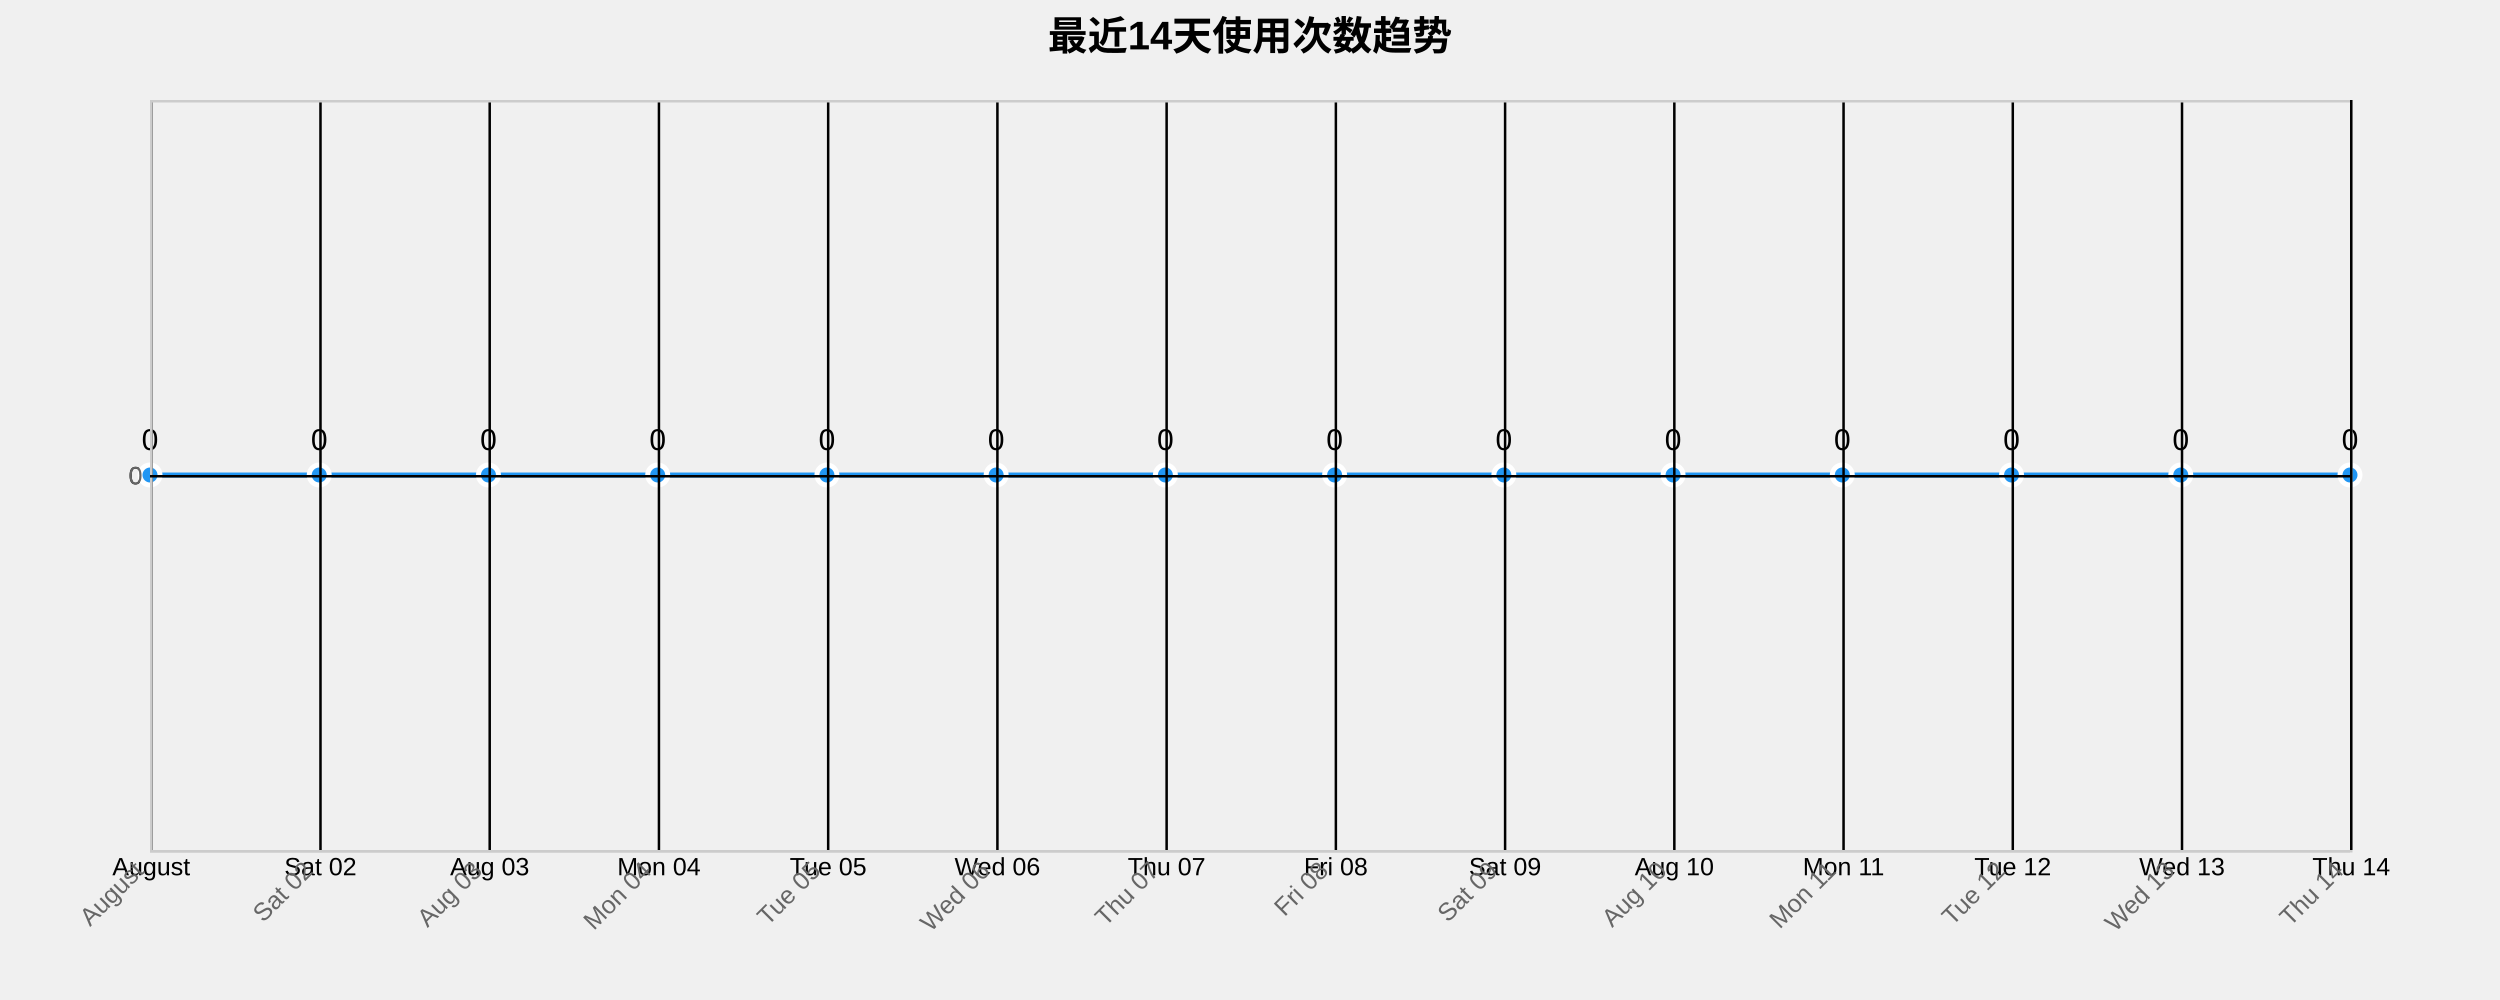
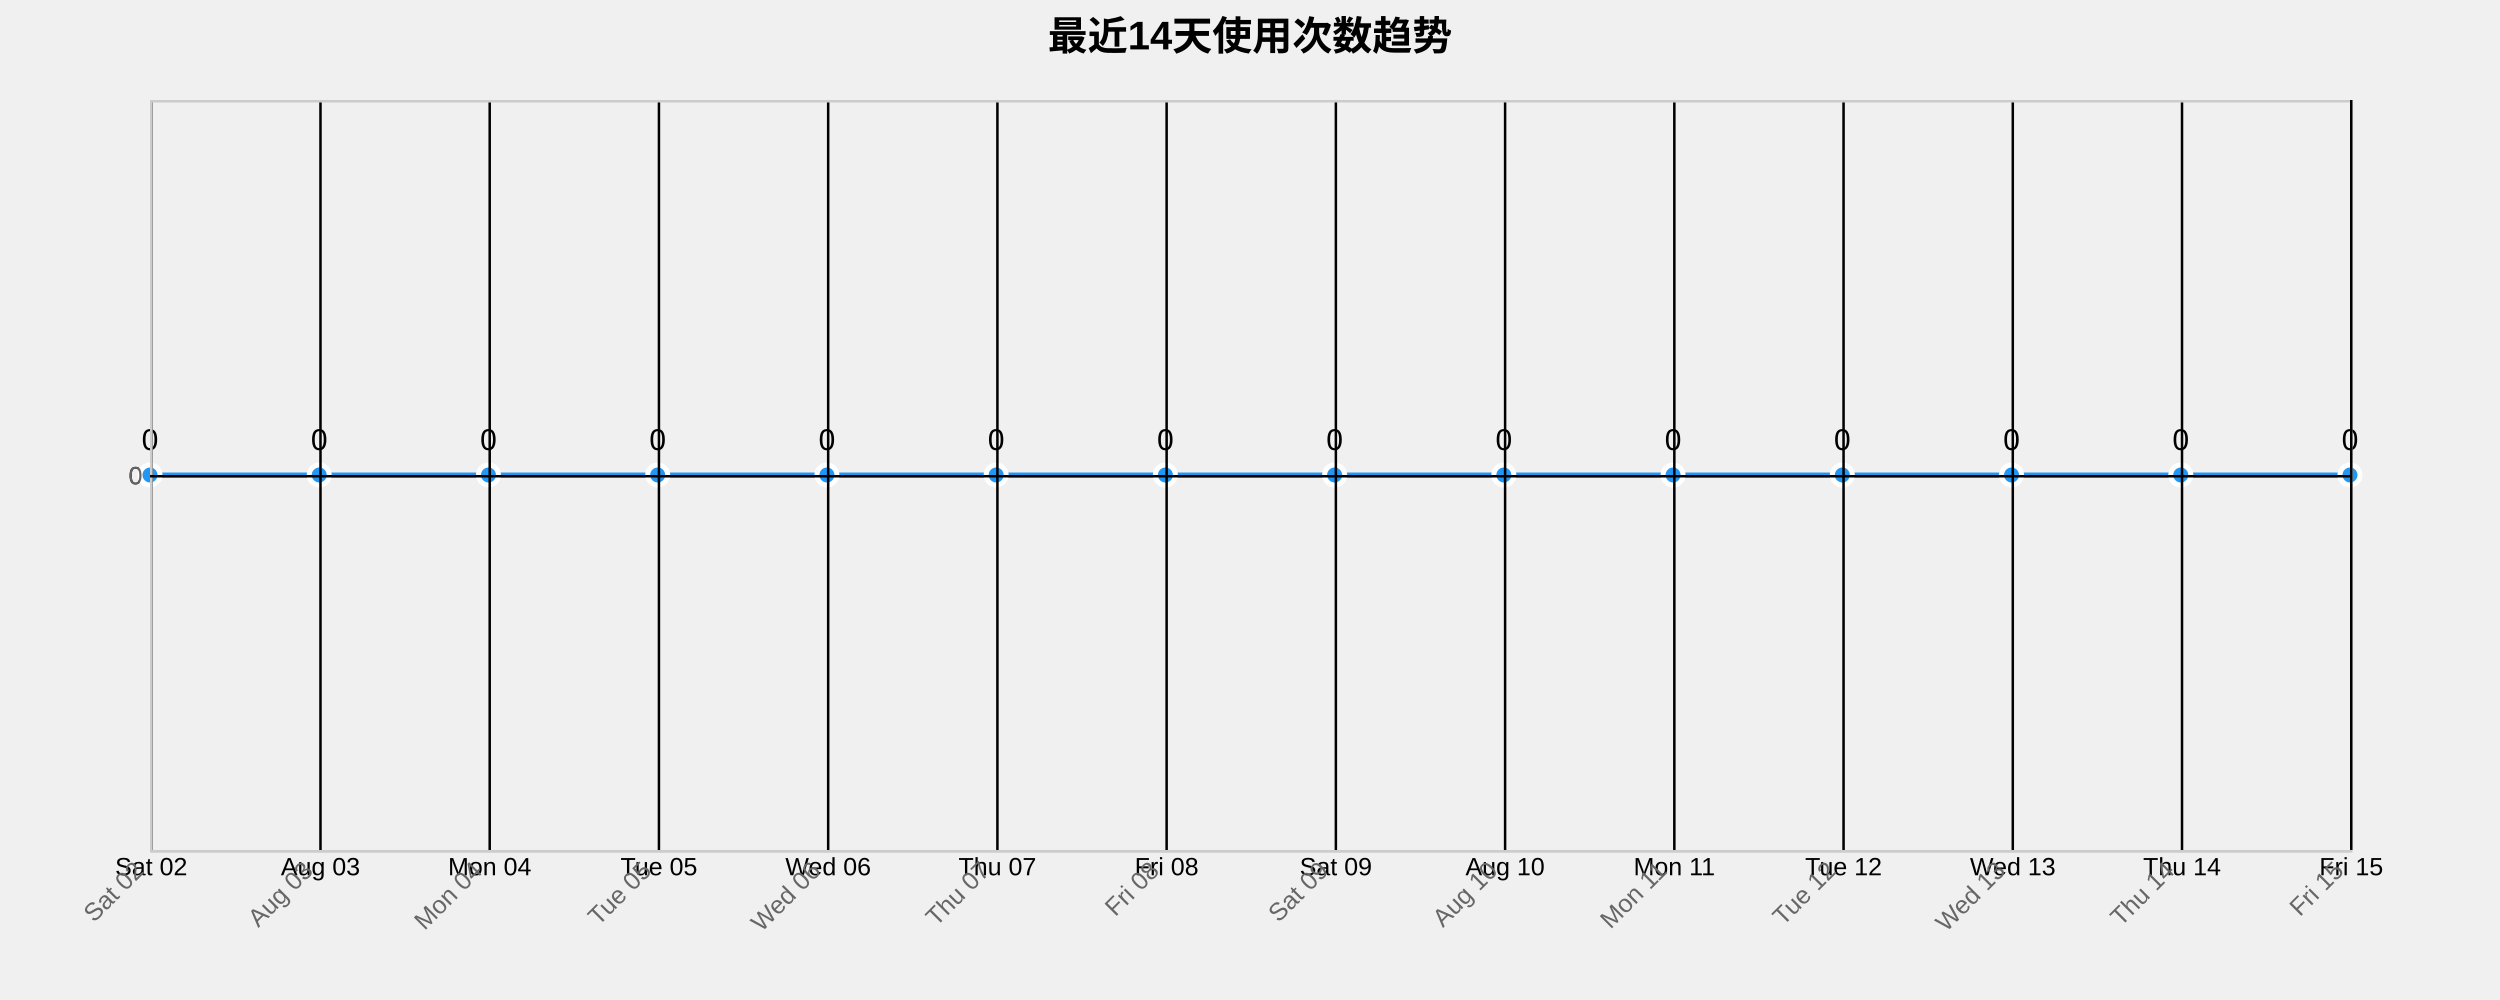
<svg xmlns="http://www.w3.org/2000/svg" width="1000" height="400">
  <g transform="translate(60,40)">
    <text x="440" y="-20" text-anchor="middle" style="font-size: 16px; font-weight: bold;">最近14天使用次数趋势</text>
    <g class="grid" transform="translate(0,300)" fill="none" font-size="10" font-family="sans-serif" text-anchor="middle">
      <path class="domain" stroke="currentColor" d="M0.5,-300V0.5H880.5V-300" />
      <g class="tick" opacity="1" transform="translate(0.5,0)">
        <line stroke="currentColor" y2="-300" />
-         <text fill="currentColor" y="3" dy="0.71em">August</text>
+         <text fill="currentColor" y="3" dy="0.71em">Sat 02</text>
      </g>
      <g class="tick" opacity="1" transform="translate(68.19231,0)">
        <line stroke="currentColor" y2="-300" />
-         <text fill="currentColor" y="3" dy="0.71em">Sat 02</text>
+         <text fill="currentColor" y="3" dy="0.71em">Aug 03</text>
      </g>
      <g class="tick" opacity="1" transform="translate(135.8846,0)">
        <line stroke="currentColor" y2="-300" />
-         <text fill="currentColor" y="3" dy="0.71em">Aug 03</text>
+         <text fill="currentColor" y="3" dy="0.71em">Mon 04</text>
      </g>
      <g class="tick" opacity="1" transform="translate(203.5769,0)">
        <line stroke="currentColor" y2="-300" />
-         <text fill="currentColor" y="3" dy="0.71em">Mon 04</text>
+         <text fill="currentColor" y="3" dy="0.71em">Tue 05</text>
      </g>
      <g class="tick" opacity="1" transform="translate(271.2692,0)">
        <line stroke="currentColor" y2="-300" />
-         <text fill="currentColor" y="3" dy="0.71em">Tue 05</text>
+         <text fill="currentColor" y="3" dy="0.71em">Wed 06</text>
      </g>
      <g class="tick" opacity="1" transform="translate(338.9615,0)">
        <line stroke="currentColor" y2="-300" />
-         <text fill="currentColor" y="3" dy="0.71em">Wed 06</text>
+         <text fill="currentColor" y="3" dy="0.71em">Thu 07</text>
      </g>
      <g class="tick" opacity="1" transform="translate(406.6538,0)">
        <line stroke="currentColor" y2="-300" />
-         <text fill="currentColor" y="3" dy="0.71em">Thu 07</text>
+         <text fill="currentColor" y="3" dy="0.71em">Fri 08</text>
      </g>
      <g class="tick" opacity="1" transform="translate(474.3462,0)">
        <line stroke="currentColor" y2="-300" />
-         <text fill="currentColor" y="3" dy="0.71em">Fri 08</text>
+         <text fill="currentColor" y="3" dy="0.71em">Sat 09</text>
      </g>
      <g class="tick" opacity="1" transform="translate(542.0385,0)">
        <line stroke="currentColor" y2="-300" />
-         <text fill="currentColor" y="3" dy="0.71em">Sat 09</text>
+         <text fill="currentColor" y="3" dy="0.71em">Aug 10</text>
      </g>
      <g class="tick" opacity="1" transform="translate(609.7308,0)">
        <line stroke="currentColor" y2="-300" />
-         <text fill="currentColor" y="3" dy="0.71em">Aug 10</text>
+         <text fill="currentColor" y="3" dy="0.71em">Mon 11</text>
      </g>
      <g class="tick" opacity="1" transform="translate(677.4231,0)">
        <line stroke="currentColor" y2="-300" />
-         <text fill="currentColor" y="3" dy="0.71em">Mon 11</text>
+         <text fill="currentColor" y="3" dy="0.71em">Tue 12</text>
      </g>
      <g class="tick" opacity="1" transform="translate(745.1154,0)">
        <line stroke="currentColor" y2="-300" />
-         <text fill="currentColor" y="3" dy="0.71em">Tue 12</text>
+         <text fill="currentColor" y="3" dy="0.71em">Wed 13</text>
      </g>
      <g class="tick" opacity="1" transform="translate(812.8077,0)">
        <line stroke="currentColor" y2="-300" />
-         <text fill="currentColor" y="3" dy="0.71em">Wed 13</text>
+         <text fill="currentColor" y="3" dy="0.71em">Thu 14</text>
      </g>
      <g class="tick" opacity="1" transform="translate(880.5,0)">
        <line stroke="currentColor" y2="-300" />
-         <text fill="currentColor" y="3" dy="0.71em">Thu 14</text>
+         <text fill="currentColor" y="3" dy="0.71em">Fri 15</text>
      </g>
    </g>
    <g class="grid" fill="none" font-size="10" font-family="sans-serif" text-anchor="end">
      <path class="domain" stroke="currentColor" d="M880,300.5H0.5V0.5H880" />
      <g class="tick" opacity="1" transform="translate(0,150.5)">
        <line stroke="currentColor" x2="880" />
        <text fill="currentColor" x="-3" dy="0.32em">0</text>
      </g>
    </g>
    <path class="area" d="M0,150C22.564,150,45.128,150,67.692,150C90.256,150,112.821,150,135.385,150C157.949,150,180.513,150,203.077,150C225.641,150,248.205,150,270.769,150C293.333,150,315.897,150,338.462,150C361.026,150,383.59,150,406.154,150C428.718,150,451.282,150,473.846,150C496.41,150,518.974,150,541.538,150C564.103,150,586.667,150,609.231,150C631.795,150,654.359,150,676.923,150C699.487,150,722.051,150,744.615,150C767.179,150,789.744,150,812.308,150C834.872,150,857.436,150,880,150L880,300C857.436,300,834.872,300,812.308,300C789.744,300,767.179,300,744.615,300C722.051,300,699.487,300,676.923,300C654.359,300,631.795,300,609.231,300C586.667,300,564.103,300,541.538,300C518.974,300,496.41,300,473.846,300C451.282,300,428.718,300,406.154,300C383.59,300,361.026,300,338.462,300C315.897,300,293.333,300,270.769,300C248.205,300,225.641,300,203.077,300C180.513,300,157.949,300,135.385,300C112.821,300,90.256,300,67.692,300C45.128,300,22.564,300,0,300Z" style="fill: url(#area-gradient); opacity: 0.3;" />
    <path class="line" d="M0,150C22.564,150,45.128,150,67.692,150C90.256,150,112.821,150,135.385,150C157.949,150,180.513,150,203.077,150C225.641,150,248.205,150,270.769,150C293.333,150,315.897,150,338.462,150C361.026,150,383.59,150,406.154,150C428.718,150,451.282,150,473.846,150C496.41,150,518.974,150,541.538,150C564.103,150,586.667,150,609.231,150C631.795,150,654.359,150,676.923,150C699.487,150,722.051,150,744.615,150C767.179,150,789.744,150,812.308,150C834.872,150,857.436,150,880,150" style="fill: none; stroke: #2196F3; stroke-width: 2px;" />
    <circle class="dot" cx="0" cy="150" r="4" style="fill: #2196F3; stroke: #fff; stroke-width: 2px;" />
    <circle class="dot" cx="67.692" cy="150" r="4" style="fill: #2196F3; stroke: #fff; stroke-width: 2px;" />
    <circle class="dot" cx="135.385" cy="150" r="4" style="fill: #2196F3; stroke: #fff; stroke-width: 2px;" />
    <circle class="dot" cx="203.077" cy="150" r="4" style="fill: #2196F3; stroke: #fff; stroke-width: 2px;" />
    <circle class="dot" cx="270.769" cy="150" r="4" style="fill: #2196F3; stroke: #fff; stroke-width: 2px;" />
    <circle class="dot" cx="338.462" cy="150" r="4" style="fill: #2196F3; stroke: #fff; stroke-width: 2px;" />
    <circle class="dot" cx="406.154" cy="150" r="4" style="fill: #2196F3; stroke: #fff; stroke-width: 2px;" />
    <circle class="dot" cx="473.846" cy="150" r="4" style="fill: #2196F3; stroke: #fff; stroke-width: 2px;" />
    <circle class="dot" cx="541.538" cy="150" r="4" style="fill: #2196F3; stroke: #fff; stroke-width: 2px;" />
    <circle class="dot" cx="609.231" cy="150" r="4" style="fill: #2196F3; stroke: #fff; stroke-width: 2px;" />
    <circle class="dot" cx="676.923" cy="150" r="4" style="fill: #2196F3; stroke: #fff; stroke-width: 2px;" />
    <circle class="dot" cx="744.615" cy="150" r="4" style="fill: #2196F3; stroke: #fff; stroke-width: 2px;" />
    <circle class="dot" cx="812.308" cy="150" r="4" style="fill: #2196F3; stroke: #fff; stroke-width: 2px;" />
    <circle class="dot" cx="880" cy="150" r="4" style="fill: #2196F3; stroke: #fff; stroke-width: 2px;" />
    <text class="label" x="0" y="140" text-anchor="middle" style="font-size: 12px;">0</text>
    <text class="label" x="67.692" y="140" text-anchor="middle" style="font-size: 12px;">0</text>
    <text class="label" x="135.385" y="140" text-anchor="middle" style="font-size: 12px;">0</text>
    <text class="label" x="203.077" y="140" text-anchor="middle" style="font-size: 12px;">0</text>
    <text class="label" x="270.769" y="140" text-anchor="middle" style="font-size: 12px;">0</text>
    <text class="label" x="338.462" y="140" text-anchor="middle" style="font-size: 12px;">0</text>
    <text class="label" x="406.154" y="140" text-anchor="middle" style="font-size: 12px;">0</text>
    <text class="label" x="473.846" y="140" text-anchor="middle" style="font-size: 12px;">0</text>
    <text class="label" x="541.538" y="140" text-anchor="middle" style="font-size: 12px;">0</text>
    <text class="label" x="609.231" y="140" text-anchor="middle" style="font-size: 12px;">0</text>
    <text class="label" x="676.923" y="140" text-anchor="middle" style="font-size: 12px;">0</text>
    <text class="label" x="744.615" y="140" text-anchor="middle" style="font-size: 12px;">0</text>
    <text class="label" x="812.308" y="140" text-anchor="middle" style="font-size: 12px;">0</text>
    <text class="label" x="880" y="140" text-anchor="middle" style="font-size: 12px;">0</text>
    <g class="x-axis" transform="translate(0,300)" fill="none" font-size="10" font-family="sans-serif" text-anchor="middle">
      <path class="domain" stroke="currentColor" d="M0.5,-300V0.5H880.5V-300" />
      <g class="tick" opacity="1" transform="translate(0.5,0)">
        <line stroke="currentColor" y2="-300" />
-         <text fill="currentColor" y="3" dy=".15em" style="text-anchor: end;" dx="-.8em" transform="rotate(-45)">August</text>
+         <text fill="currentColor" y="3" dy=".15em" style="text-anchor: end;" dx="-.8em" transform="rotate(-45)">Sat 02</text>
      </g>
      <g class="tick" opacity="1" transform="translate(68.19231,0)">
        <line stroke="currentColor" y2="-300" />
-         <text fill="currentColor" y="3" dy=".15em" style="text-anchor: end;" dx="-.8em" transform="rotate(-45)">Sat 02</text>
+         <text fill="currentColor" y="3" dy=".15em" style="text-anchor: end;" dx="-.8em" transform="rotate(-45)">Aug 03</text>
      </g>
      <g class="tick" opacity="1" transform="translate(135.8846,0)">
        <line stroke="currentColor" y2="-300" />
-         <text fill="currentColor" y="3" dy=".15em" style="text-anchor: end;" dx="-.8em" transform="rotate(-45)">Aug 03</text>
+         <text fill="currentColor" y="3" dy=".15em" style="text-anchor: end;" dx="-.8em" transform="rotate(-45)">Mon 04</text>
      </g>
      <g class="tick" opacity="1" transform="translate(203.5769,0)">
        <line stroke="currentColor" y2="-300" />
-         <text fill="currentColor" y="3" dy=".15em" style="text-anchor: end;" dx="-.8em" transform="rotate(-45)">Mon 04</text>
+         <text fill="currentColor" y="3" dy=".15em" style="text-anchor: end;" dx="-.8em" transform="rotate(-45)">Tue 05</text>
      </g>
      <g class="tick" opacity="1" transform="translate(271.2692,0)">
        <line stroke="currentColor" y2="-300" />
-         <text fill="currentColor" y="3" dy=".15em" style="text-anchor: end;" dx="-.8em" transform="rotate(-45)">Tue 05</text>
+         <text fill="currentColor" y="3" dy=".15em" style="text-anchor: end;" dx="-.8em" transform="rotate(-45)">Wed 06</text>
      </g>
      <g class="tick" opacity="1" transform="translate(338.9615,0)">
        <line stroke="currentColor" y2="-300" />
-         <text fill="currentColor" y="3" dy=".15em" style="text-anchor: end;" dx="-.8em" transform="rotate(-45)">Wed 06</text>
+         <text fill="currentColor" y="3" dy=".15em" style="text-anchor: end;" dx="-.8em" transform="rotate(-45)">Thu 07</text>
      </g>
      <g class="tick" opacity="1" transform="translate(406.6538,0)">
        <line stroke="currentColor" y2="-300" />
-         <text fill="currentColor" y="3" dy=".15em" style="text-anchor: end;" dx="-.8em" transform="rotate(-45)">Thu 07</text>
+         <text fill="currentColor" y="3" dy=".15em" style="text-anchor: end;" dx="-.8em" transform="rotate(-45)">Fri 08</text>
      </g>
      <g class="tick" opacity="1" transform="translate(474.3462,0)">
        <line stroke="currentColor" y2="-300" />
-         <text fill="currentColor" y="3" dy=".15em" style="text-anchor: end;" dx="-.8em" transform="rotate(-45)">Fri 08</text>
+         <text fill="currentColor" y="3" dy=".15em" style="text-anchor: end;" dx="-.8em" transform="rotate(-45)">Sat 09</text>
      </g>
      <g class="tick" opacity="1" transform="translate(542.0385,0)">
        <line stroke="currentColor" y2="-300" />
-         <text fill="currentColor" y="3" dy=".15em" style="text-anchor: end;" dx="-.8em" transform="rotate(-45)">Sat 09</text>
+         <text fill="currentColor" y="3" dy=".15em" style="text-anchor: end;" dx="-.8em" transform="rotate(-45)">Aug 10</text>
      </g>
      <g class="tick" opacity="1" transform="translate(609.7308,0)">
        <line stroke="currentColor" y2="-300" />
-         <text fill="currentColor" y="3" dy=".15em" style="text-anchor: end;" dx="-.8em" transform="rotate(-45)">Aug 10</text>
+         <text fill="currentColor" y="3" dy=".15em" style="text-anchor: end;" dx="-.8em" transform="rotate(-45)">Mon 11</text>
      </g>
      <g class="tick" opacity="1" transform="translate(677.4231,0)">
        <line stroke="currentColor" y2="-300" />
-         <text fill="currentColor" y="3" dy=".15em" style="text-anchor: end;" dx="-.8em" transform="rotate(-45)">Mon 11</text>
+         <text fill="currentColor" y="3" dy=".15em" style="text-anchor: end;" dx="-.8em" transform="rotate(-45)">Tue 12</text>
      </g>
      <g class="tick" opacity="1" transform="translate(745.1154,0)">
        <line stroke="currentColor" y2="-300" />
-         <text fill="currentColor" y="3" dy=".15em" style="text-anchor: end;" dx="-.8em" transform="rotate(-45)">Tue 12</text>
+         <text fill="currentColor" y="3" dy=".15em" style="text-anchor: end;" dx="-.8em" transform="rotate(-45)">Wed 13</text>
      </g>
      <g class="tick" opacity="1" transform="translate(812.8077,0)">
        <line stroke="currentColor" y2="-300" />
-         <text fill="currentColor" y="3" dy=".15em" style="text-anchor: end;" dx="-.8em" transform="rotate(-45)">Wed 13</text>
+         <text fill="currentColor" y="3" dy=".15em" style="text-anchor: end;" dx="-.8em" transform="rotate(-45)">Thu 14</text>
      </g>
      <g class="tick" opacity="1" transform="translate(880.5,0)">
        <line stroke="currentColor" y2="-300" />
-         <text fill="currentColor" y="3" dy=".15em" style="text-anchor: end;" dx="-.8em" transform="rotate(-45)">Thu 14</text>
+         <text fill="currentColor" y="3" dy=".15em" style="text-anchor: end;" dx="-.8em" transform="rotate(-45)">Fri 15</text>
      </g>
    </g>
    <g class="y-axis" fill="none" font-size="10" font-family="sans-serif" text-anchor="end">
      <path class="domain" stroke="currentColor" d="M880,300.5H0.5V0.5H880" />
      <g class="tick" opacity="1" transform="translate(0,150.5)">
        <line stroke="currentColor" x2="880" />
        <text fill="currentColor" x="-3" dy="0.32em">0</text>
      </g>
    </g>
    <style>
    .grid line {
      stroke: #e0e0e0;
      stroke-opacity: 0.7;
      shape-rendering: crispEdges;
    }
    .grid path {
      stroke-width: 0;
    }
    .dot:hover {
      r: 6;
    }
    text {
      font-family: Arial, sans-serif;
    }
    .x-axis path, .y-axis path {
      stroke: #ccc;
    }
    .x-axis text, .y-axis text {
      fill: #666;
    }
  </style>
  </g>
</svg>
